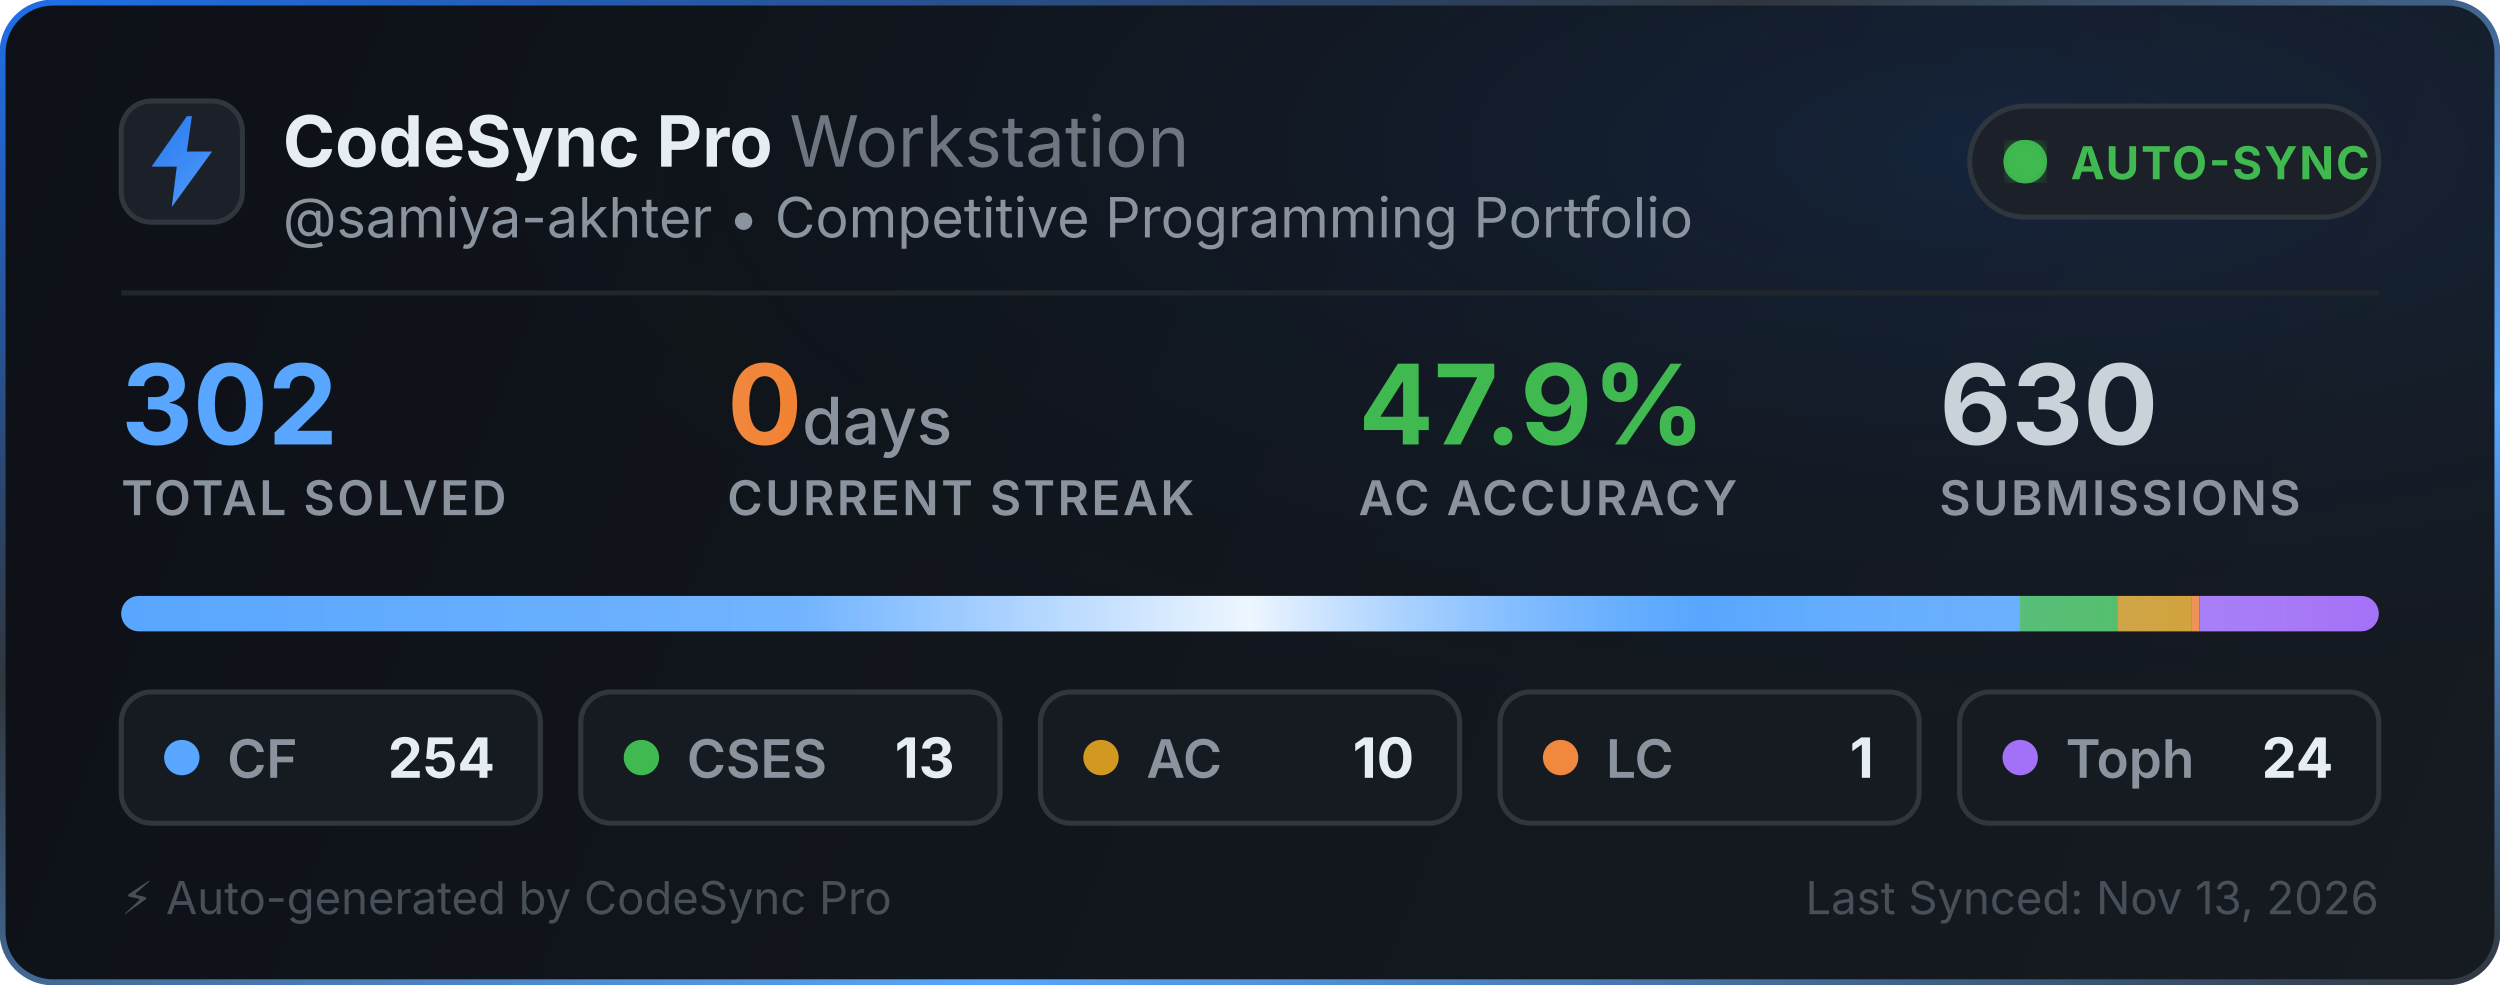
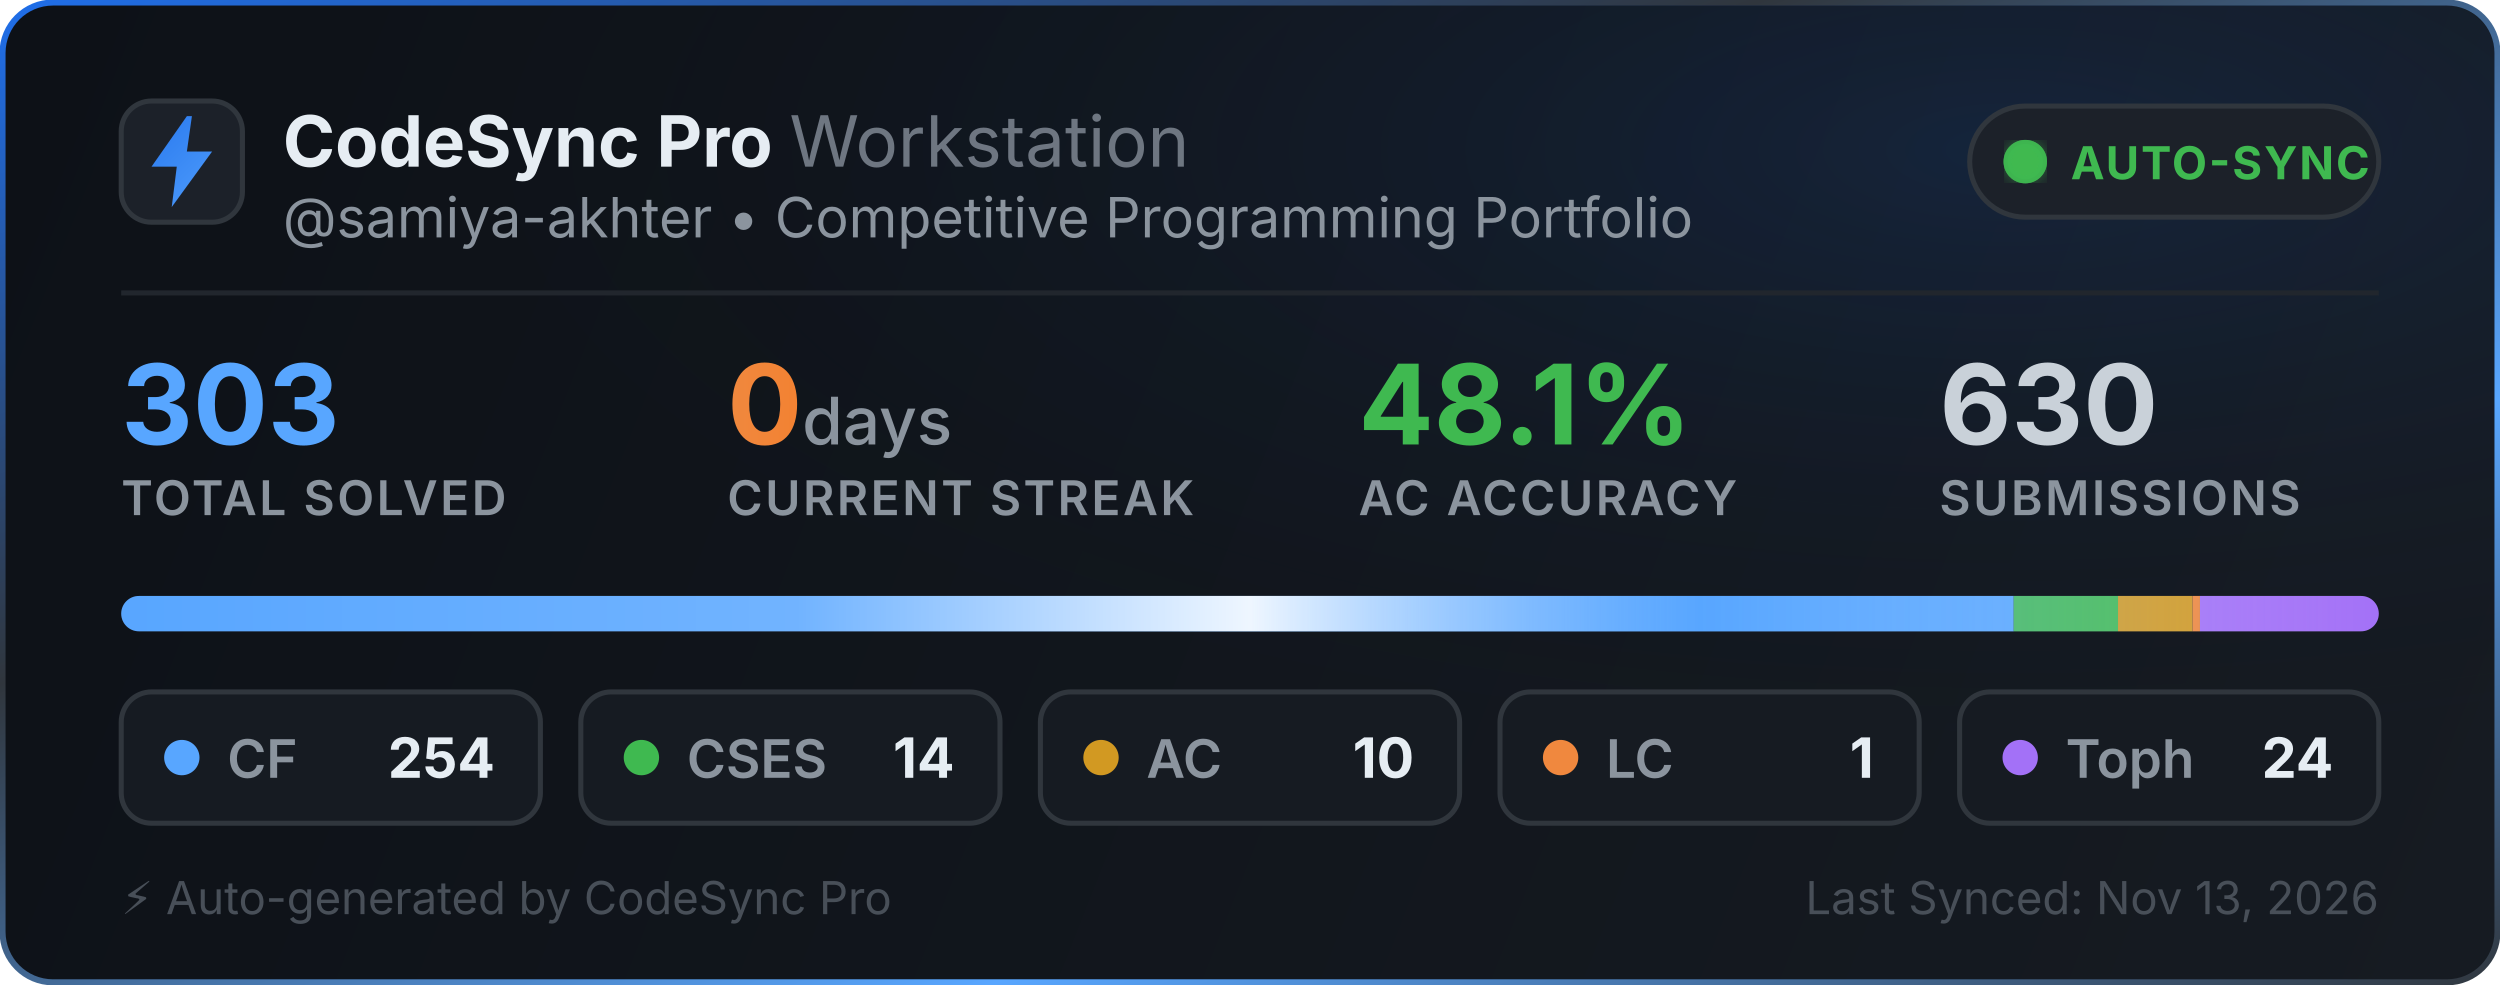
<svg xmlns="http://www.w3.org/2000/svg" width="495" height="195" viewBox="0 0 495 195" fill="none">
  <defs>
    <linearGradient id="bg" x1="0" y1="0" x2="495" y2="195" gradientUnits="userSpaceOnUse">
      <stop offset="0%" stop-color="#0d1117" />
      <stop offset="100%" stop-color="#161b22" />
    </linearGradient>
    <linearGradient id="border-flow" x1="0%" y1="0%" x2="100%" y2="100%">
      <stop offset="0%" stop-color="#1f6feb">
        <animate attributeName="stop-color" values="#1f6feb; #58a6ff; #3fb950; #1f6feb" dur="6s" repeatCount="indefinite" />
      </stop>
      <stop offset="35%" stop-color="#30363d">
        <animate attributeName="stop-color" values="#30363d; #1f6feb; #30363d; #30363d" dur="6s" repeatCount="indefinite" />
      </stop>
      <stop offset="70%" stop-color="#58a6ff">
        <animate attributeName="stop-color" values="#58a6ff; #3fb950; #1f6feb; #58a6ff" dur="6s" repeatCount="indefinite" />
      </stop>
      <stop offset="100%" stop-color="#30363d">
        <animate attributeName="stop-color" values="#30363d; #30363d; #58a6ff; #30363d" dur="6s" repeatCount="indefinite" />
      </stop>
    </linearGradient>
    <radialGradient id="aurora" cx="80%" cy="15%" r="65%">
      <stop offset="0%" stop-color="#1f6feb" stop-opacity="0.14">
        <animate attributeName="stop-opacity" values="0.06; 0.22; 0.06" dur="3.5s" repeatCount="indefinite" />
      </stop>
      <stop offset="100%" stop-color="#0d1117" stop-opacity="0" />
    </radialGradient>
    <linearGradient id="icon-grad" x1="0" y1="0" x2="24" y2="24" gradientUnits="userSpaceOnUse">
      <stop offset="0%" stop-color="#1f6feb">
        <animate attributeName="stop-color" values="#1f6feb; #58a6ff; #388bfd; #1f6feb" dur="2.5s" repeatCount="indefinite" />
      </stop>
      <stop offset="100%" stop-color="#58a6ff">
        <animate attributeName="stop-color" values="#58a6ff; #79c0ff; #1f6feb; #58a6ff" dur="2.5s" repeatCount="indefinite" />
      </stop>
    </linearGradient>
    <linearGradient id="streak-flame" x1="0%" y1="0%" x2="100%" y2="0%">
      <stop offset="0%" stop-color="#f0883e">
        <animate attributeName="stop-color" values="#f0883e; #ff7b72; #f97316; #f0883e" dur="2.2s" repeatCount="indefinite" />
      </stop>
      <stop offset="100%" stop-color="#f97316">
        <animate attributeName="stop-color" values="#f97316; #f0883e; #ff7b72; #f97316" dur="2.2s" repeatCount="indefinite" />
      </stop>
    </linearGradient>
    <linearGradient id="laser-sweep" x1="0%" y1="0%" x2="100%" y2="0%">
      <stop offset="0%" stop-color="#ffffff" stop-opacity="0" />
      <stop offset="30%" stop-color="#ffffff" stop-opacity="0.15" />
      <stop offset="50%" stop-color="#ffffff" stop-opacity="0.9" />
      <stop offset="70%" stop-color="#58a6ff" stop-opacity="0.45" />
      <stop offset="100%" stop-color="#ffffff" stop-opacity="0" />
      <animate attributeName="x1" values="-150%; 150%" dur="2.4s" repeatCount="indefinite" />
      <animate attributeName="x2" values="-50%; 250%" dur="2.4s" repeatCount="indefinite" />
    </linearGradient>
    <clipPath id="bar-clip">
      <rect x="24" y="118" width="447" height="7" rx="3.5" />
    </clipPath>
    <filter id="glow">
      <feGaussianBlur stdDeviation="2" result="blur" />
      <feMerge>
        <feMergeNode in="blur" />
        <feMergeNode in="SourceGraphic" />
      </feMerge>
    </filter>
  </defs>
  <style>
    .title { font-family: -apple-system, BlinkMacSystemFont, "Segoe UI", Inter, Helvetica, Arial, sans-serif; font-size: 14px; font-weight: 700; fill: #e6edf3; }
    .subtitle { font-family: -apple-system, BlinkMacSystemFont, "Segoe UI", Inter, Helvetica, Arial, sans-serif; font-size: 11px; fill: #8b949e; }
    .stat-val { font-family: -apple-system, BlinkMacSystemFont, "Segoe UI", Inter, Helvetica, Arial, sans-serif; font-weight: 700; }
    .stat-lbl { font-family: -apple-system, BlinkMacSystemFont, "Segoe UI", Inter, Helvetica, Arial, sans-serif; font-size: 9.5px; font-weight: 600; fill: #8b949e; letter-spacing: 0.5px; }
  </style>
  <rect x="0.5" y="0.5" width="494" height="194" rx="10" fill="url(#bg)" stroke="url(#border-flow)" stroke-width="1.2" />
  <rect x="1" y="1" width="493" height="193" rx="10" fill="url(#aurora)" pointer-events="none" />
  <g transform="translate(24, 20)">
    <rect width="24" height="24" rx="6" fill="#1c2129" stroke="#30363d" stroke-width="1" />
    <path d="M13 3L6 13h5l-1 8 8-11h-5l1-7z" fill="url(#icon-grad)" />
  </g>
  <g>
    <text x="56" y="33" class="title">CodeSync Pro <tspan font-weight="400" fill="#6e7681">Workstation</tspan>
    </text>
    <text x="56" y="47" class="subtitle">@samiya-akhter • Competitive Programming Portfolio</text>
  </g>
  <g transform="translate(390, 21)">
    <rect width="81" height="22" rx="11" fill="#1c2129" stroke="#30363d" stroke-width="1" />
    <circle cx="11" cy="11" r="3.5" fill="#3fb950" filter="url(#glow)" />
    <circle cx="11" cy="11" r="3.5" fill="none" stroke="#3fb950" stroke-width="1.6" opacity="0.8">
      <animate attributeName="r" values="3.5; 10" dur="2s" repeatCount="indefinite" />
      <animate attributeName="opacity" values="0.85; 0" dur="2s" repeatCount="indefinite" />
      <animate attributeName="stroke-width" values="1.6; 0.2" dur="2s" repeatCount="indefinite" />
    </circle>
    <circle cx="11" cy="11" r="3.5" fill="none" stroke="#3fb950" stroke-width="1.6" opacity="0.8">
      <animate attributeName="r" values="3.5; 10" dur="2s" begin="1s" repeatCount="indefinite" />
      <animate attributeName="opacity" values="0.85; 0" dur="2s" begin="1s" repeatCount="indefinite" />
      <animate attributeName="stroke-width" values="1.6; 0.2" dur="2s" begin="1s" repeatCount="indefinite" />
    </circle>
    <text x="20" y="14.5" font-family="-apple-system, BlinkMacSystemFont, Segoe UI, Inter, Helvetica, Arial, sans-serif" font-size="9" font-weight="700" fill="#3fb950" letter-spacing="0.4px">AUTO-SYNC</text>
  </g>
  <line x1="24" y1="58" x2="471" y2="58" stroke="#21262d" stroke-width="1" />
  <g transform="translate(24, 68)">
    <g>
-       <text x="0" y="20" class="stat-val" font-size="22" fill="#58a6ff">302</text>
+       <text x="0" y="20" class="stat-val" font-size="22" fill="#58a6ff">303</text>
      <text x="0" y="34" class="stat-lbl">TOTAL SOLVED</text>
    </g>
    <g>
      <text x="120" y="20" class="stat-val" font-size="22" fill="url(#streak-flame)">0<tspan font-size="13" font-weight="500" fill="#8b949e"> days</tspan>
      </text>
      <text x="120" y="34" class="stat-lbl">CURRENT STREAK</text>
    </g>
    <g>
-       <text x="245" y="20" class="stat-val" font-size="22" fill="#3fb950">47.9%</text>
+       <text x="245" y="20" class="stat-val" font-size="22" fill="#3fb950">48.1%</text>
      <text x="245" y="34" class="stat-lbl">AC ACCURACY</text>
    </g>
    <g>
      <text x="360" y="20" class="stat-val" font-size="22" fill="#c9d1d9">630</text>
      <text x="360" y="34" class="stat-lbl">SUBMISSIONS</text>
    </g>
  </g>
  <g>
    <rect x="24" y="118" width="447" height="7" rx="3.5" fill="#21262d" />
    <g clip-path="url(#bar-clip)">
-       <rect x="24" y="118" width="375.954" height="7" fill="#58a6ff" />
-       <rect x="399.954" y="118" width="19.242" height="7" fill="#3fb950" />
-       <rect x="419.195" y="118" width="14.801" height="7" fill="#d29922" />
-       <rect x="433.997" y="118" width="1.48" height="7" fill="#f0883e" />
-       <rect x="435.477" y="118" width="35.523" height="7" fill="#a371f7" />
+       <rect x="24" y="118" width="374.713" height="7" fill="#58a6ff" />
+       <rect x="398.713" y="118" width="20.653" height="7" fill="#3fb950" />
+       <rect x="419.366" y="118" width="14.752" height="7" fill="#d29922" />
+       <rect x="434.119" y="118" width="1.475" height="7" fill="#f0883e" />
+       <rect x="435.594" y="118" width="35.406" height="7" fill="#a371f7" />
      <rect x="24" y="118" width="447" height="7" fill="url(#laser-sweep)" />
    </g>
  </g>
  <g transform="translate(24, 137)">
    <rect width="83" height="26" rx="6" fill="#161b22" stroke="#30363d" stroke-width="1" />
    <circle cx="12" cy="13" r="3.5" fill="#58a6ff">
      <animate attributeName="r" values="3.0; 4.3; 3.0" dur="2s" repeatCount="indefinite" />
      <animate attributeName="opacity" values="0.75; 1; 0.75" dur="2s" repeatCount="indefinite" />
    </circle>
    <text x="21" y="17" font-family="-apple-system, BlinkMacSystemFont, Segoe UI, Inter, Helvetica, Arial, sans-serif" font-size="10.5" font-weight="600" fill="#8b949e">CF</text>
    <text x="74" y="17" text-anchor="end" font-family="-apple-system, BlinkMacSystemFont, Segoe UI, Inter, Helvetica, Arial, sans-serif" font-size="11" font-weight="700" fill="#e6edf3">254</text>
  </g>
  <g transform="translate(115, 137)">
    <rect width="83" height="26" rx="6" fill="#161b22" stroke="#30363d" stroke-width="1" />
    <circle cx="12" cy="13" r="3.5" fill="#3fb950">
      <animate attributeName="r" values="3.0; 4.3; 3.0" dur="2.25s" repeatCount="indefinite" />
      <animate attributeName="opacity" values="0.75; 1; 0.75" dur="2.25s" repeatCount="indefinite" />
    </circle>
    <text x="21" y="17" font-family="-apple-system, BlinkMacSystemFont, Segoe UI, Inter, Helvetica, Arial, sans-serif" font-size="10.5" font-weight="600" fill="#8b949e">CSES</text>
-     <text x="74" y="17" text-anchor="end" font-family="-apple-system, BlinkMacSystemFont, Segoe UI, Inter, Helvetica, Arial, sans-serif" font-size="11" font-weight="700" fill="#e6edf3">13</text>
+     <text x="74" y="17" text-anchor="end" font-family="-apple-system, BlinkMacSystemFont, Segoe UI, Inter, Helvetica, Arial, sans-serif" font-size="11" font-weight="700" fill="#e6edf3">14</text>
  </g>
  <g transform="translate(206, 137)">
    <rect width="83" height="26" rx="6" fill="#161b22" stroke="#30363d" stroke-width="1" />
    <circle cx="12" cy="13" r="3.5" fill="#d29922">
      <animate attributeName="r" values="3.0; 4.3; 3.0" dur="2.5s" repeatCount="indefinite" />
      <animate attributeName="opacity" values="0.75; 1; 0.75" dur="2.5s" repeatCount="indefinite" />
    </circle>
    <text x="21" y="17" font-family="-apple-system, BlinkMacSystemFont, Segoe UI, Inter, Helvetica, Arial, sans-serif" font-size="10.5" font-weight="600" fill="#8b949e">AC</text>
    <text x="74" y="17" text-anchor="end" font-family="-apple-system, BlinkMacSystemFont, Segoe UI, Inter, Helvetica, Arial, sans-serif" font-size="11" font-weight="700" fill="#e6edf3">10</text>
  </g>
  <g transform="translate(297, 137)">
    <rect width="83" height="26" rx="6" fill="#161b22" stroke="#30363d" stroke-width="1" />
    <circle cx="12" cy="13" r="3.5" fill="#f0883e">
      <animate attributeName="r" values="3.0; 4.3; 3.0" dur="2.75s" repeatCount="indefinite" />
      <animate attributeName="opacity" values="0.75; 1; 0.75" dur="2.75s" repeatCount="indefinite" />
    </circle>
    <text x="21" y="17" font-family="-apple-system, BlinkMacSystemFont, Segoe UI, Inter, Helvetica, Arial, sans-serif" font-size="10.5" font-weight="600" fill="#8b949e">LC</text>
    <text x="74" y="17" text-anchor="end" font-family="-apple-system, BlinkMacSystemFont, Segoe UI, Inter, Helvetica, Arial, sans-serif" font-size="11" font-weight="700" fill="#e6edf3">1</text>
  </g>
  <g transform="translate(388, 137)">
    <rect width="83" height="26" rx="6" fill="#161b22" stroke="#30363d" stroke-width="1" />
    <circle cx="12" cy="13" r="3.5" fill="#a371f7">
      <animate attributeName="r" values="3.0; 4.3; 3.0" dur="3s" repeatCount="indefinite" />
      <animate attributeName="opacity" values="0.75; 1; 0.75" dur="3s" repeatCount="indefinite" />
    </circle>
    <text x="21" y="17" font-family="-apple-system, BlinkMacSystemFont, Segoe UI, Inter, Helvetica, Arial, sans-serif" font-size="10.5" font-weight="600" fill="#8b949e">Toph</text>
    <text x="74" y="17" text-anchor="end" font-family="-apple-system, BlinkMacSystemFont, Segoe UI, Inter, Helvetica, Arial, sans-serif" font-size="11" font-weight="700" fill="#e6edf3">24</text>
  </g>
  <text x="24" y="181" font-family="-apple-system, BlinkMacSystemFont, Segoe UI, Inter, Helvetica, Arial, sans-serif" font-size="9" fill="#484f58">⚡ Auto-generated by CodeSync Pro</text>
  <text x="471" y="181" text-anchor="end" font-family="-apple-system, BlinkMacSystemFont, Segoe UI, Inter, Helvetica, Arial, sans-serif" font-size="9" fill="#484f58">Last Synced: Nov 13, 2026</text>
</svg>
